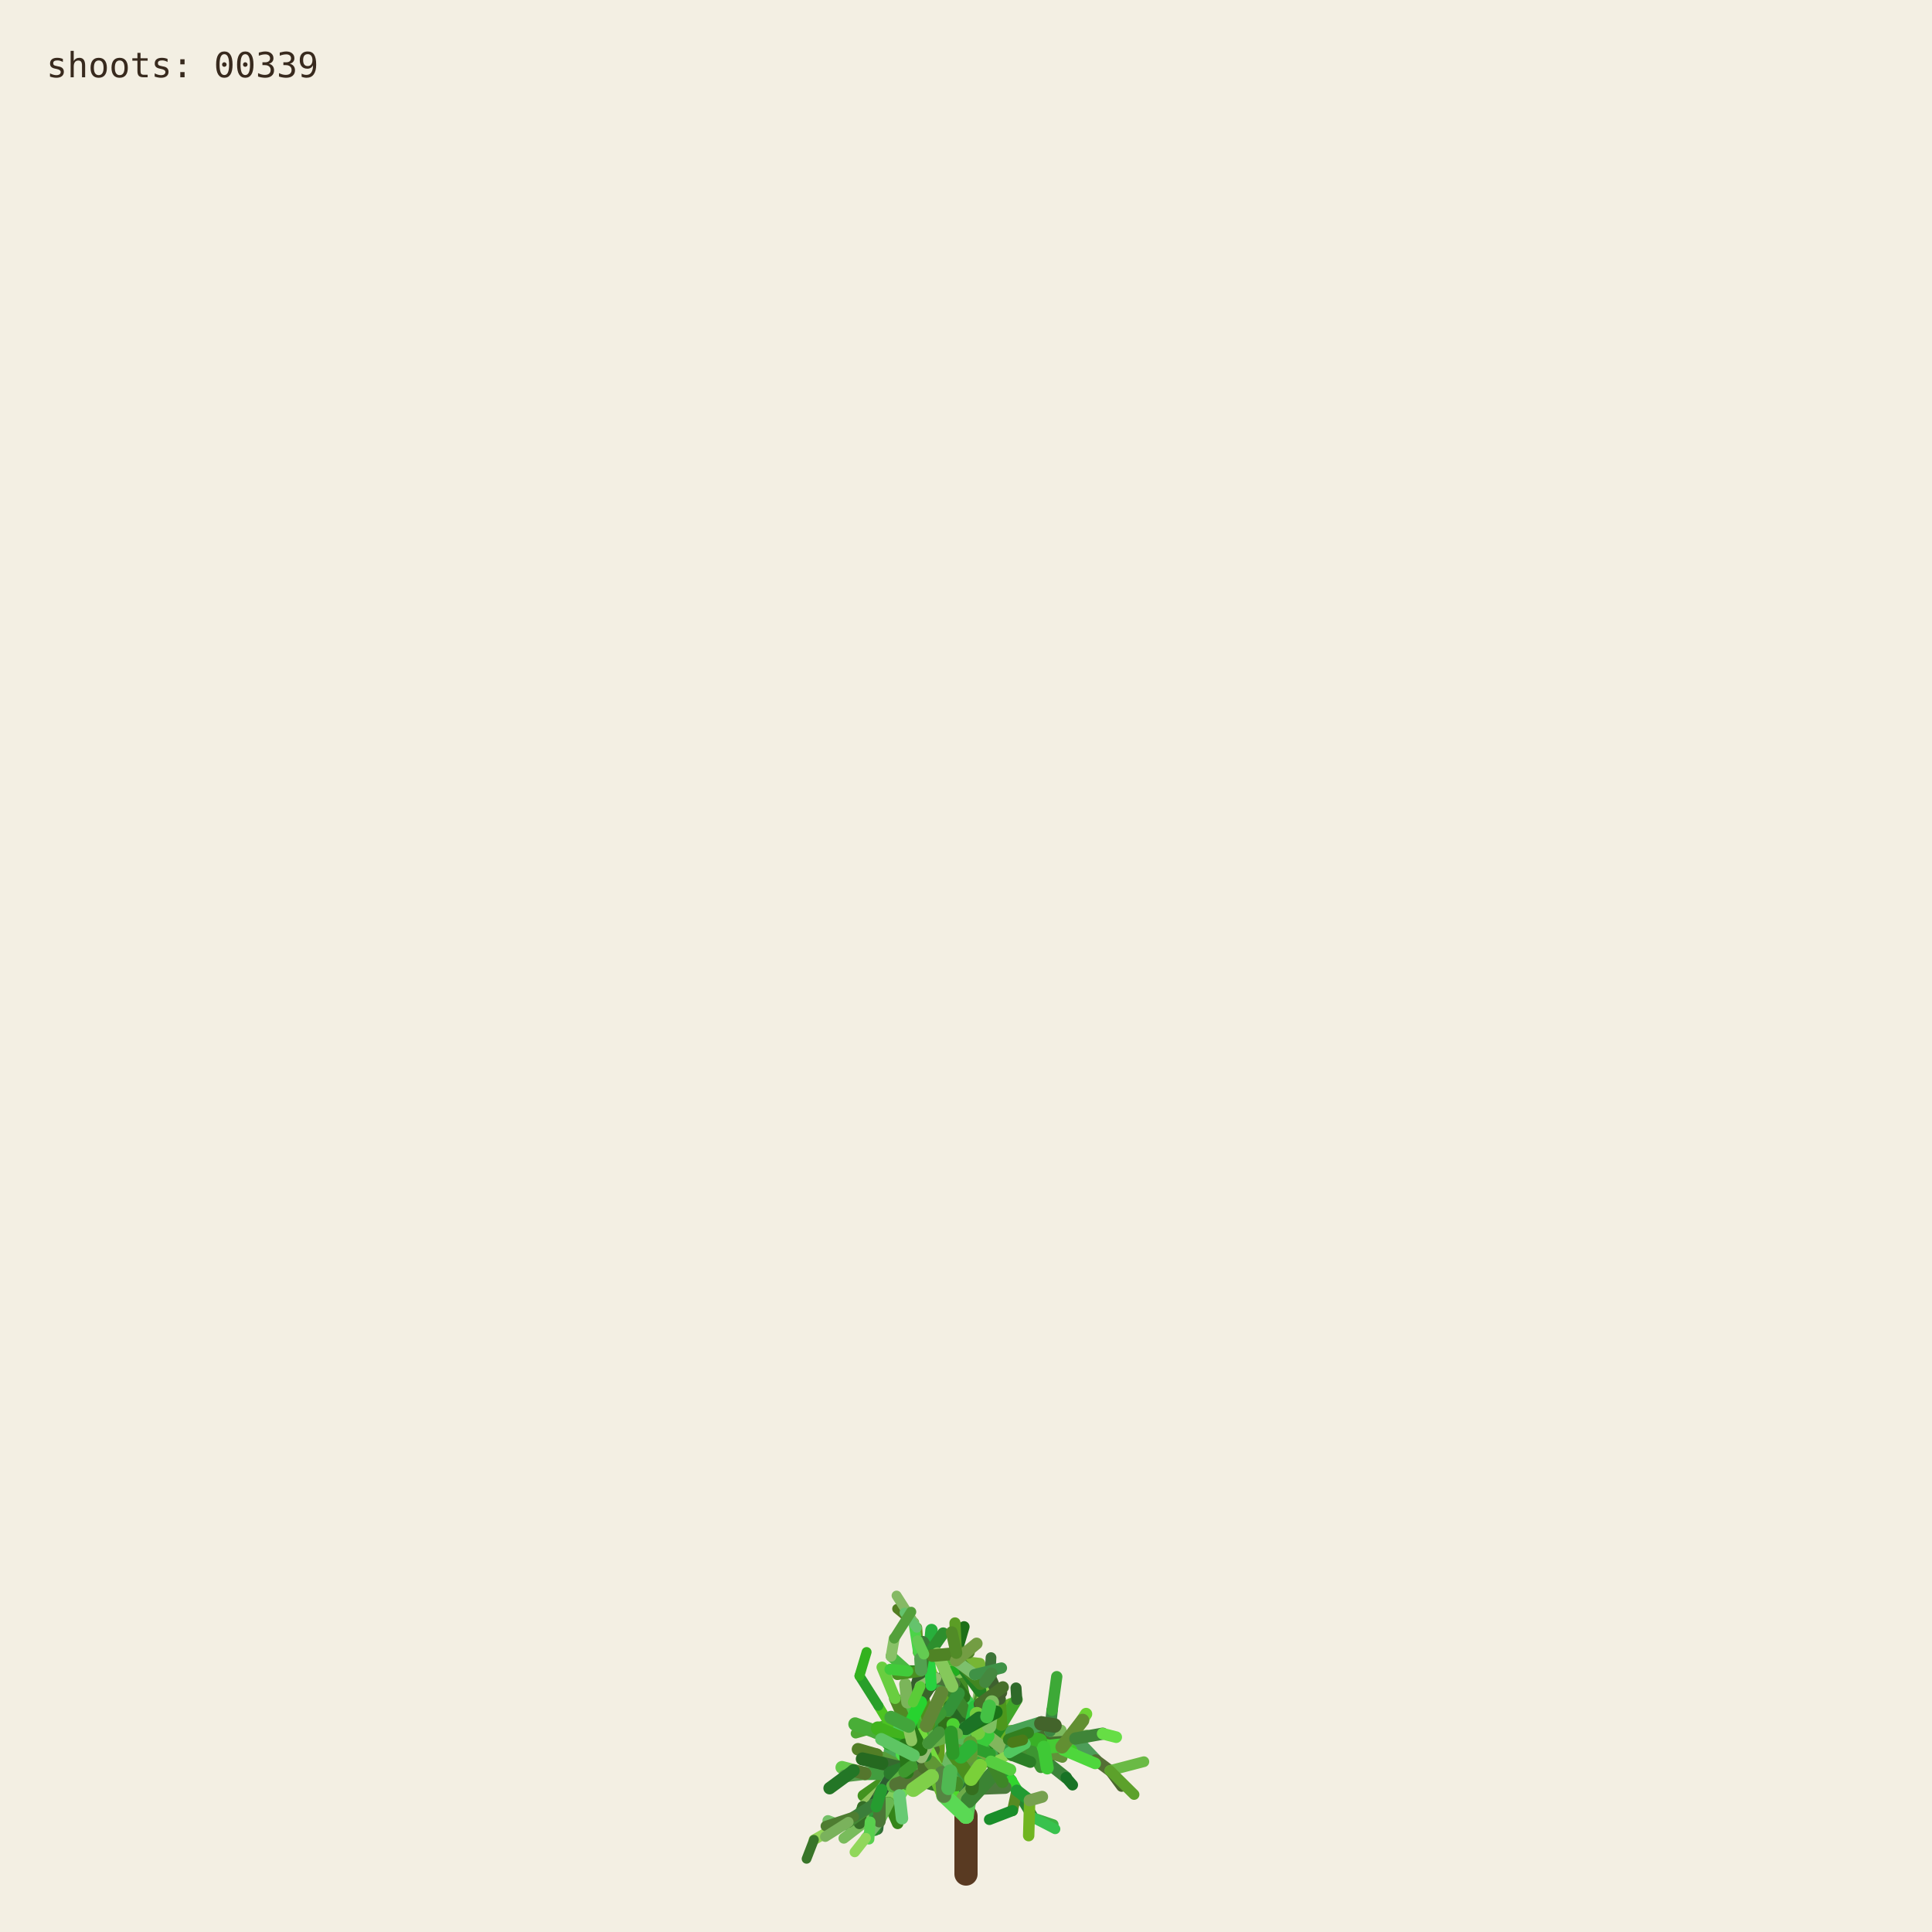
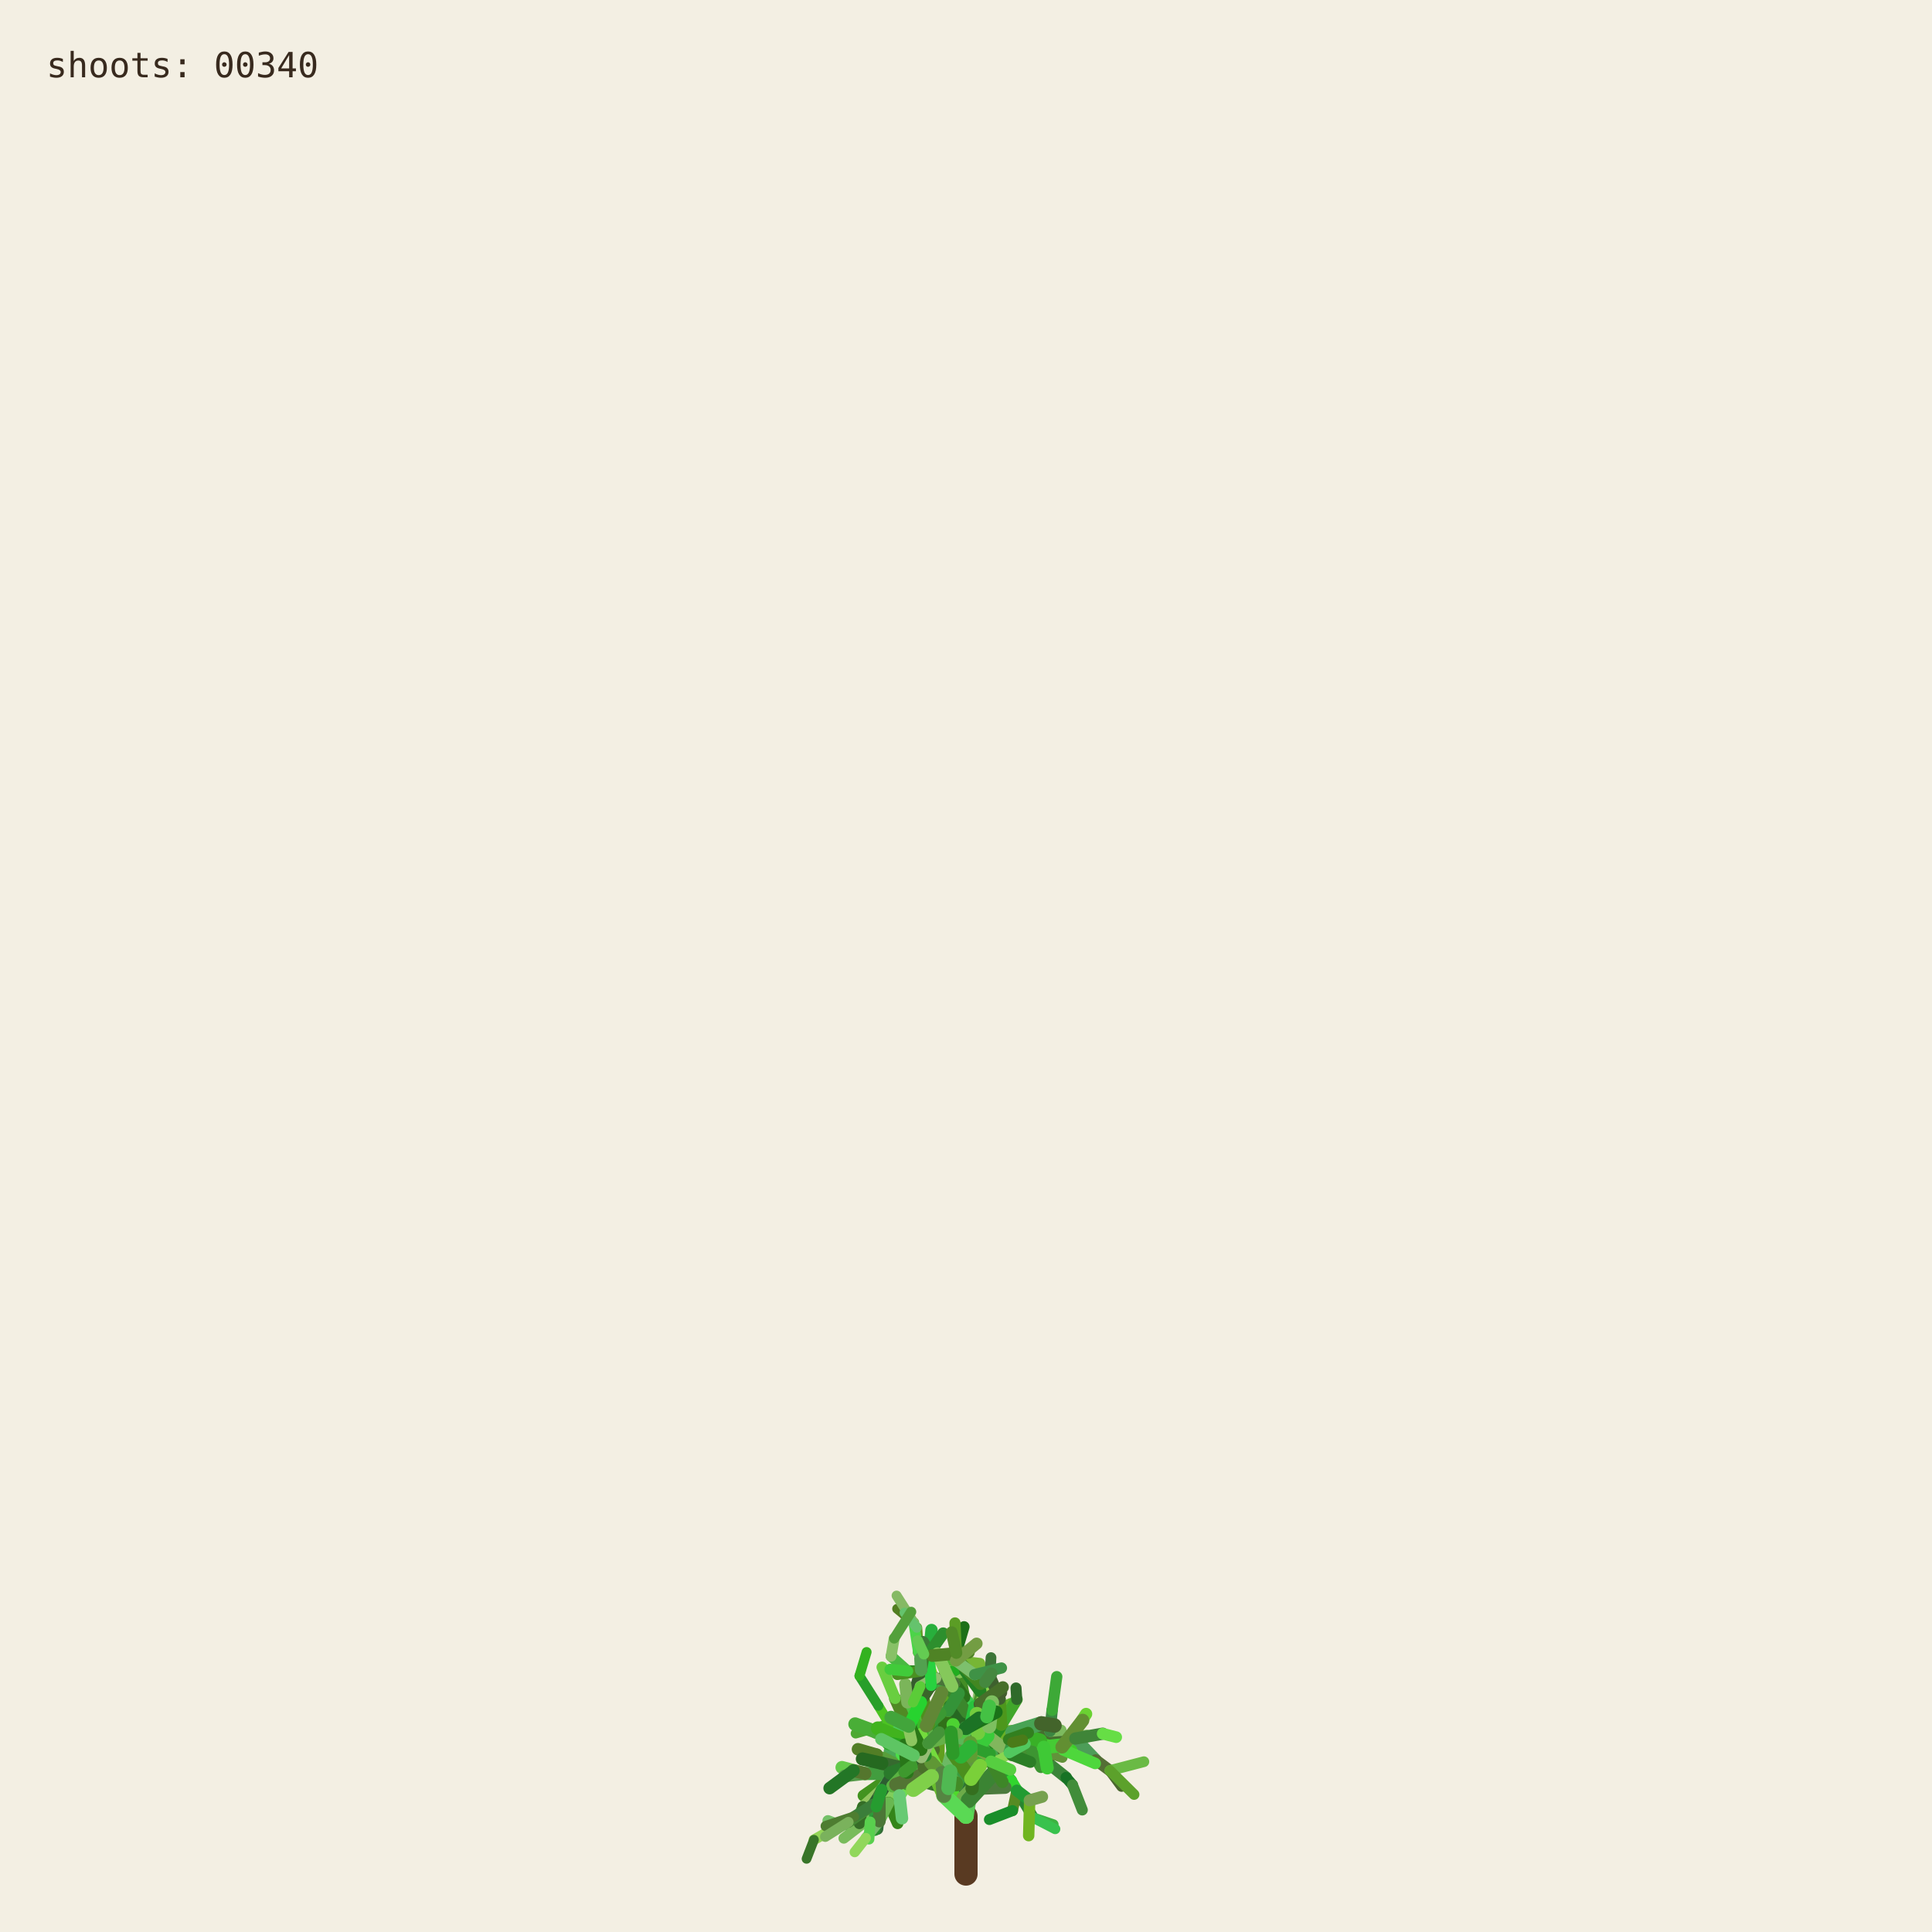
<svg xmlns="http://www.w3.org/2000/svg" viewBox="0 0 1000 1000" role="img" aria-labelledby="title desc">
  <rect width="1000" height="1000" fill="#f3efe3" />
  <g fill="none" stroke-linecap="round">
    <path d="M500 970 L500 940" stroke="#593a22" stroke-width="12" />
    <path d="M500.000 940.000 L494.591 923.254" stroke="hsl(89 50% 51%)" stroke-width="8.067" data-shoot="1" />
    <path d="M500.000 940.000 L498.548 930.480" stroke="hsl(108 42% 32%)" stroke-width="7.603" data-shoot="2" />
    <path d="M494.591 923.254 L485.237 916.016" stroke="hsl(129 39% 53%)" stroke-width="7.427" data-shoot="3" />
    <path d="M498.548 930.480 L502.606 920.794" stroke="hsl(125 41% 32%)" stroke-width="7.235" data-shoot="4" />
    <path d="M502.606 920.794 L496.770 905.343" stroke="hsl(93 34% 43%)" stroke-width="7.253" data-shoot="5" />
    <path d="M494.591 923.254 L497.365 909.040" stroke="hsl(116 35% 60%)" stroke-width="8.012" data-shoot="6" />
    <path d="M485.237 916.016 L485.497 897.710" stroke="hsl(89 69% 37%)" stroke-width="7.213" data-shoot="7" />
    <path d="M496.770 905.343 L501.215 895.004" stroke="hsl(92 66% 60%)" stroke-width="7.141" data-shoot="8" />
    <path d="M497.365 909.040 L506.164 896.866" stroke="hsl(126 59% 38%)" stroke-width="8.073" data-shoot="9" />
    <path d="M501.215 895.004 L510.832 888.548" stroke="hsl(91 35% 42%)" stroke-width="6.879" data-shoot="10" />
    <path d="M485.497 897.710 L493.416 891.622" stroke="hsl(104 36% 49%)" stroke-width="7.124" data-shoot="11" />
    <path d="M500.000 940.000 L490.927 925.443" stroke="hsl(108 70% 51%)" stroke-width="7.399" data-shoot="12" />
    <path d="M485.237 916.016 L479.157 913.325" stroke="hsl(112 69% 34%)" stroke-width="7.149" data-shoot="13" />
    <path d="M490.927 925.443 L481.351 921.527" stroke="hsl(111 58% 32%)" stroke-width="6.945" data-shoot="14" />
    <path d="M498.548 930.480 L503.173 925.799" stroke="hsl(98 40% 48%)" stroke-width="6.990" data-shoot="15" />
    <path d="M496.770 905.343 L505.035 888.845" stroke="hsl(101 68% 48%)" stroke-width="6.979" data-shoot="16" />
    <path d="M493.416 891.622 L508.817 896.643" stroke="hsl(128 70% 39%)" stroke-width="6.561" data-shoot="17" />
    <path d="M479.157 913.325 L469.750 899.500" stroke="hsl(95 57% 50%)" stroke-width="7.139" data-shoot="18" />
    <path d="M505.035 888.845 L508.436 880.301" stroke="hsl(98 53% 41%)" stroke-width="6.832" data-shoot="19" />
    <path d="M501.215 895.004 L501.550 888.479" stroke="hsl(112 68% 42%)" stroke-width="6.773" data-shoot="20" />
    <path d="M485.237 916.016 L479.029 908.697" stroke="hsl(100 57% 53%)" stroke-width="6.945" data-shoot="21" />
    <path d="M502.606 920.794 L496.127 911.207" stroke="hsl(123 62% 40%)" stroke-width="6.865" data-shoot="22" />
    <path d="M496.127 911.207 L497.635 896.782" stroke="hsl(93 65% 34%)" stroke-width="6.505" data-shoot="23" />
    <path d="M494.591 923.254 L500.793 909.571" stroke="hsl(113 71% 34%)" stroke-width="7.895" data-shoot="24" />
    <path d="M485.237 916.016 L479.462 917.793" stroke="hsl(99 66% 28%)" stroke-width="7.154" data-shoot="25" />
    <path d="M485.237 916.016 L473.231 912.147" stroke="hsl(93 38% 42%)" stroke-width="6.997" data-shoot="26" />
    <path d="M485.237 916.016 L473.737 913.680" stroke="hsl(114 35% 58%)" stroke-width="6.828" data-shoot="27" />
    <path d="M497.635 896.782 L497.395 881.015" stroke="hsl(110 56% 51%)" stroke-width="6.336" data-shoot="28" />
    <path d="M469.750 899.500 L453.522 896.436" stroke="hsl(121 37% 46%)" stroke-width="7.140" data-shoot="29" />
    <path d="M481.351 921.527 L469.530 923.105" stroke="hsl(126 55% 40%)" stroke-width="6.995" data-shoot="30" />
    <path d="M505.035 888.845 L499.035 878.436" stroke="hsl(88 42% 31%)" stroke-width="6.545" data-shoot="31" />
    <path d="M502.606 920.794 L507.653 911.330" stroke="hsl(99 57% 28%)" stroke-width="6.856" data-shoot="32" />
    <path d="M481.351 921.527 L478.279 914.724" stroke="hsl(122 35% 29%)" stroke-width="6.742" data-shoot="33" />
    <path d="M508.817 896.643 L522.168 900.369" stroke="hsl(122 67% 50%)" stroke-width="6.210" data-shoot="34" />
    <path d="M479.029 908.697 L477.185 899.261" stroke="hsl(124 64% 35%)" stroke-width="6.693" data-shoot="35" />
    <path d="M494.591 923.254 L498.563 913.442" stroke="hsl(122 45% 42%)" stroke-width="7.987" data-shoot="36" />
    <path d="M473.737 913.680 L467.283 915.265" stroke="hsl(125 60% 37%)" stroke-width="6.814" data-shoot="37" />
    <path d="M481.351 921.527 L469.226 908.135" stroke="hsl(113 69% 37%)" stroke-width="6.660" data-shoot="38" />
    <path d="M473.231 912.147 L461.374 919.424" stroke="hsl(100 70% 60%)" stroke-width="6.453" data-shoot="39" />
    <path d="M497.635 896.782 L500.334 886.420" stroke="hsl(108 47% 53%)" stroke-width="6.302" data-shoot="40" />
    <path d="M467.283 915.265 L455.168 929.331" stroke="hsl(120 40% 35%)" stroke-width="6.786" data-shoot="41" />
    <path d="M508.817 896.643 L512.869 911.725" stroke="hsl(110 63% 40%)" stroke-width="6.518" data-shoot="42" />
    <path d="M496.127 911.207 L497.987 905.795" stroke="hsl(115 70% 35%)" stroke-width="6.363" data-shoot="43" />
    <path d="M507.653 911.330 L512.674 910.357" stroke="hsl(104 36% 57%)" stroke-width="6.747" data-shoot="44" />
    <path d="M479.157 913.325 L470.181 917.185" stroke="hsl(95 64% 53%)" stroke-width="6.833" data-shoot="45" />
    <path d="M469.750 899.500 L469.633 881.151" stroke="hsl(111 38% 45%)" stroke-width="6.815" data-shoot="46" />
    <path d="M479.029 908.697 L480.879 892.655" stroke="hsl(102 44% 35%)" stroke-width="6.467" data-shoot="47" />
    <path d="M500.334 886.420 L507.457 881.593" stroke="hsl(118 47% 56%)" stroke-width="6.197" data-shoot="48" />
    <path d="M461.374 919.424 L446.935 929.431" stroke="hsl(102 65% 35%)" stroke-width="6.069" data-shoot="49" />
    <path d="M508.436 880.301 L507.585 871.602" stroke="hsl(97 61% 57%)" stroke-width="6.448" data-shoot="50" />
    <path d="M512.674 910.357 L523.304 921.702" stroke="hsl(122 61% 39%)" stroke-width="6.341" data-shoot="51" />
    <path d="M500.000 940.000 L501.279 931.882" stroke="hsl(118 51% 56%)" stroke-width="7.998" data-shoot="52" />
    <path d="M499.035 878.436 L496.590 865.625" stroke="hsl(103 58% 35%)" stroke-width="6.115" data-shoot="53" />
    <path d="M485.497 897.710 L488.970 892.287" stroke="hsl(123 54% 36%)" stroke-width="7.087" data-shoot="54" />
    <path d="M496.590 865.625 L495.009 855.557" stroke="hsl(97 49% 56%)" stroke-width="6.061" data-shoot="55" />
    <path d="M469.633 881.151 L484.418 870.623" stroke="hsl(128 48% 30%)" stroke-width="6.659" data-shoot="56" />
    <path d="M485.237 916.016 L477.752 911.974" stroke="hsl(90 58% 50%)" stroke-width="6.898" data-shoot="57" />
    <path d="M498.563 913.442 L502.383 908.863" stroke="hsl(97 61% 59%)" stroke-width="7.688" data-shoot="58" />
    <path d="M479.157 913.325 L464.639 921.037" stroke="hsl(94 69% 32%)" stroke-width="6.531" data-shoot="59" />
    <path d="M478.279 914.724 L471.794 900.929" stroke="hsl(117 71% 29%)" stroke-width="6.231" data-shoot="60" />
    <path d="M522.168 900.369 L536.734 901.964" stroke="hsl(111 46% 60%)" stroke-width="6.038" data-shoot="61" />
    <path d="M471.794 900.929 L465.848 895.170" stroke="hsl(103 40% 56%)" stroke-width="5.768" data-shoot="62" />
    <path d="M469.750 899.500 L468.128 889.982" stroke="hsl(93 64% 30%)" stroke-width="6.667" data-shoot="63" />
    <path d="M477.185 899.261 L475.657 893.582" stroke="hsl(113 52% 40%)" stroke-width="6.319" data-shoot="64" />
    <path d="M479.029 908.697 L474.737 903.891" stroke="hsl(93 52% 43%)" stroke-width="6.709" data-shoot="65" />
    <path d="M523.304 921.702 L526.314 926.781" stroke="hsl(119 67% 51%)" stroke-width="6.166" data-shoot="66" />
    <path d="M505.035 888.845 L507.387 875.338" stroke="hsl(96 40% 59%)" stroke-width="6.739" data-shoot="67" />
    <path d="M522.168 900.369 L537.413 908.545" stroke="hsl(99 61% 27%)" stroke-width="6.155" data-shoot="68" />
    <path d="M497.395 881.015 L483.011 868.683" stroke="hsl(129 53% 36%)" stroke-width="6.314" data-shoot="69" />
    <path d="M522.168 900.369 L534.219 906.339" stroke="hsl(108 48% 38%)" stroke-width="6.199" data-shoot="70" />
    <path d="M493.416 891.622 L507.262 882.093" stroke="hsl(127 63% 43%)" stroke-width="6.826" data-shoot="71" />
    <path d="M502.383 908.863 L508.238 907.761" stroke="hsl(99 66% 30%)" stroke-width="7.032" data-shoot="72" />
    <path d="M508.817 896.643 L514.829 892.790" stroke="hsl(125 40% 46%)" stroke-width="6.585" data-shoot="73" />
    <path d="M468.128 889.982 L473.133 877.764" stroke="hsl(115 52% 51%)" stroke-width="6.671" data-shoot="74" />
    <path d="M465.848 895.170 L460.313 892.280" stroke="hsl(102 70% 44%)" stroke-width="5.549" data-shoot="75" />
    <path d="M468.128 889.982 L463.284 879.089" stroke="hsl(94 59% 34%)" stroke-width="6.302" data-shoot="76" />
    <path d="M461.374 919.424 L456.357 926.300" stroke="hsl(126 42% 53%)" stroke-width="6.125" data-shoot="77" />
    <path d="M483.011 868.683 L476.458 865.059" stroke="hsl(124 68% 42%)" stroke-width="6.199" data-shoot="78" />
    <path d="M455.168 929.331 L454.837 939.862" stroke="hsl(125 68% 35%)" stroke-width="6.316" data-shoot="79" />
    <path d="M534.219 906.339 L550.383 905.736" stroke="hsl(112 63% 35%)" stroke-width="5.969" data-shoot="80" />
    <path d="M470.181 917.185 L459.860 933.116" stroke="hsl(100 53% 58%)" stroke-width="6.224" data-shoot="81" />
    <path d="M497.395 881.015 L484.197 869.260" stroke="hsl(122 53% 43%)" stroke-width="5.862" data-shoot="82" />
    <path d="M536.734 901.964 L543.504 896.023" stroke="hsl(116 68% 27%)" stroke-width="5.871" data-shoot="83" />
    <path d="M476.458 865.059 L469.801 864.922" stroke="hsl(112 62% 33%)" stroke-width="6.006" data-shoot="84" />
    <path d="M506.164 896.866 L524.059 896.699" stroke="hsl(91 64% 42%)" stroke-width="7.575" data-shoot="85" />
    <path d="M485.237 916.016 L472.910 908.590" stroke="hsl(102 57% 31%)" stroke-width="6.875" data-shoot="86" />
    <path d="M469.530 923.105 L465.520 929.278" stroke="hsl(107 67% 59%)" stroke-width="6.616" data-shoot="87" />
    <path d="M505.035 888.845 L509.868 870.612" stroke="hsl(101 57% 37%)" stroke-width="6.791" data-shoot="88" />
    <path d="M493.416 891.622 L509.951 888.485" stroke="hsl(92 44% 58%)" stroke-width="6.812" data-shoot="89" />
    <path d="M503.173 925.799 L520.191 925.155" stroke="hsl(105 34% 36%)" stroke-width="6.682" data-shoot="90" />
    <path d="M474.737 903.891 L466.772 894.583" stroke="hsl(116 48% 51%)" stroke-width="6.158" data-shoot="91" />
    <path d="M484.197 869.260 L475.358 855.233" stroke="hsl(100 34% 37%)" stroke-width="5.647" data-shoot="92" />
    <path d="M505.035 888.845 L500.829 880.951" stroke="hsl(127 58% 52%)" stroke-width="6.474" data-shoot="93" />
    <path d="M479.157 913.325 L471.905 914.367" stroke="hsl(125 48% 52%)" stroke-width="6.716" data-shoot="94" />
    <path d="M501.279 931.882 L513.403 918.671" stroke="hsl(114 44% 36%)" stroke-width="7.978" data-shoot="95" />
    <path d="M524.059 896.699 L540.269 904.338" stroke="hsl(108 35% 44%)" stroke-width="7.297" data-shoot="96" />
    <path d="M524.059 896.699 L540.170 897.356" stroke="hsl(125 52% 30%)" stroke-width="6.964" data-shoot="97" />
    <path d="M497.635 896.782 L497.191 889.399" stroke="hsl(88 69% 31%)" stroke-width="6.119" data-shoot="98" />
    <path d="M508.436 880.301 L513.376 874.721" stroke="hsl(89 59% 56%)" stroke-width="6.732" data-shoot="99" />
    <path d="M469.530 923.105 L461.520 917.825" stroke="hsl(113 54% 40%)" stroke-width="7.033" data-shoot="100" />
    <path d="M473.133 877.764 L476.780 864.372" stroke="hsl(110 34% 27%)" stroke-width="6.596" data-shoot="101" />
    <path d="M471.794 900.929 L479.914 884.001" stroke="hsl(126 41% 32%)" stroke-width="6.024" data-shoot="102" />
    <path d="M512.674 910.357 L522.333 907.203" stroke="hsl(103 64% 43%)" stroke-width="6.219" data-shoot="103" />
    <path d="M509.868 870.612 L506.361 863.395" stroke="hsl(120 56% 49%)" stroke-width="6.521" data-shoot="104" />
    <path d="M540.170 897.356 L556.575 899.863" stroke="hsl(100 40% 31%)" stroke-width="6.676" data-shoot="105" />
    <path d="M459.860 933.116 L464.616 943.790" stroke="hsl(105 68% 31%)" stroke-width="5.925" data-shoot="106" />
    <path d="M461.520 917.825 L453.738 908.211" stroke="hsl(98 54% 31%)" stroke-width="6.452" data-shoot="107" />
    <path d="M509.951 888.485 L523.296 882.278" stroke="hsl(97 61% 43%)" stroke-width="6.765" data-shoot="108" />
    <path d="M479.029 908.697 L460.671 906.383" stroke="hsl(128 39% 48%)" stroke-width="6.494" data-shoot="109" />
    <path d="M469.633 881.151 L468.563 871.658" stroke="hsl(98 38% 53%)" stroke-width="6.301" data-shoot="110" />
    <path d="M456.357 926.300 L446.582 935.154" stroke="hsl(90 47% 57%)" stroke-width="5.838" data-shoot="111" />
    <path d="M488.970 892.287 L490.829 885.358" stroke="hsl(104 63% 27%)" stroke-width="6.888" data-shoot="112" />
    <path d="M499.035 878.436 L493.946 871.238" stroke="hsl(110 61% 28%)" stroke-width="6.405" data-shoot="113" />
    <path d="M503.173 925.799 L503.949 916.037" stroke="hsl(108 61% 30%)" stroke-width="6.764" data-shoot="114" />
    <path d="M484.418 870.623 L497.330 862.535" stroke="hsl(119 70% 40%)" stroke-width="6.117" data-shoot="115" />
    <path d="M476.780 864.372 L482.198 858.124" stroke="hsl(97 71% 34%)" stroke-width="6.331" data-shoot="116" />
    <path d="M459.860 933.116 L450.375 943.022" stroke="hsl(119 67% 40%)" stroke-width="6.054" data-shoot="117" />
    <path d="M537.413 908.545 L551.771 920.000" stroke="hsl(119 40% 37%)" stroke-width="6.202" data-shoot="118" />
    <path d="M476.780 864.372 L481.041 855.578" stroke="hsl(128 51% 38%)" stroke-width="6.621" data-shoot="119" />
    <path d="M475.358 855.233 L474.548 842.544" stroke="hsl(89 65% 36%)" stroke-width="5.593" data-shoot="120" />
    <path d="M479.029 908.697 L479.467 893.313" stroke="hsl(105 42% 49%)" stroke-width="6.799" data-shoot="121" />
    <path d="M494.591 923.254 L484.466 914.996" stroke="hsl(104 48% 55%)" stroke-width="7.531" data-shoot="122" />
    <path d="M503.173 925.799 L503.396 917.056" stroke="hsl(104 56% 28%)" stroke-width="6.644" data-shoot="123" />
    <path d="M493.946 871.238 L489.038 865.959" stroke="hsl(102 40% 44%)" stroke-width="6.042" data-shoot="124" />
    <path d="M467.283 915.265 L457.242 909.920" stroke="hsl(103 45% 43%)" stroke-width="6.457" data-shoot="125" />
    <path d="M471.794 900.929 L454.133 896.956" stroke="hsl(89 50% 31%)" stroke-width="6.180" data-shoot="126" />
    <path d="M454.837 939.862 L454.096 946.606" stroke="hsl(125 36% 31%)" stroke-width="6.220" data-shoot="127" />
    <path d="M481.041 855.578 L482.155 843.709" stroke="hsl(129 63% 42%)" stroke-width="6.417" data-shoot="128" />
    <path d="M490.829 885.358 L492.861 872.817" stroke="hsl(95 65% 40%)" stroke-width="6.754" data-shoot="129" />
    <path d="M478.279 914.724 L465.635 903.587" stroke="hsl(96 66% 52%)" stroke-width="6.672" data-shoot="130" />
    <path d="M450.375 943.022 L434.576 944.722" stroke="hsl(127 55% 44%)" stroke-width="5.725" data-shoot="131" />
    <path d="M459.860 933.116 L451.962 941.801" stroke="hsl(127 54% 57%)" stroke-width="5.888" data-shoot="132" />
    <path d="M526.314 926.781 L534.894 940.878" stroke="hsl(125 53% 34%)" stroke-width="5.720" data-shoot="133" />
    <path d="M456.357 926.300 L449.709 941.533" stroke="hsl(112 47% 29%)" stroke-width="5.948" data-shoot="134" />
    <path d="M556.575 899.863 L562.434 898.624" stroke="hsl(99 39% 53%)" stroke-width="6.651" data-shoot="135" />
    <path d="M556.575 899.863 L567.158 910.979" stroke="hsl(128 34% 46%)" stroke-width="6.350" data-shoot="136" />
    <path d="M461.520 917.825 L447.767 917.982" stroke="hsl(118 43% 43%)" stroke-width="6.808" data-shoot="137" />
    <path d="M502.383 908.863 L502.275 894.506" stroke="hsl(114 52% 34%)" stroke-width="7.514" data-shoot="138" />
    <path d="M484.466 914.996 L469.919 914.610" stroke="hsl(90 45% 56%)" stroke-width="7.261" data-shoot="139" />
    <path d="M506.164 896.866 L511.996 893.538" stroke="hsl(100 40% 30%)" stroke-width="7.562" data-shoot="140" />
    <path d="M508.238 907.761 L516.195 908.520" stroke="hsl(102 44% 31%)" stroke-width="6.802" data-shoot="141" />
    <path d="M536.734 901.964 L544.250 907.905" stroke="hsl(91 54% 33%)" stroke-width="5.663" data-shoot="142" />
    <path d="M479.157 913.325 L471.950 914.117" stroke="hsl(102 39% 34%)" stroke-width="6.550" data-shoot="143" />
    <path d="M494.591 923.254 L482.152 919.513" stroke="hsl(104 56% 35%)" stroke-width="7.930" data-shoot="144" />
    <path d="M508.817 896.643 L515.085 912.072" stroke="hsl(125 43% 46%)" stroke-width="6.163" data-shoot="145" />
    <path d="M482.152 919.513 L467.316 907.872" stroke="hsl(97 66% 48%)" stroke-width="7.452" data-shoot="146" />
    <path d="M480.879 892.655 L475.418 881.125" stroke="hsl(88 59% 33%)" stroke-width="5.933" data-shoot="147" />
    <path d="M540.269 904.338 L549.716 904.178" stroke="hsl(92 48% 60%)" stroke-width="6.883" data-shoot="148" />
    <path d="M467.316 907.872 L467.480 902.032" stroke="hsl(120 56% 54%)" stroke-width="7.156" data-shoot="149" />
    <path d="M483.011 868.683 L480.032 858.496" stroke="hsl(90 69% 50%)" stroke-width="5.778" data-shoot="150" />
    <path d="M497.191 889.399 L491.630 882.997" stroke="hsl(116 51% 27%)" stroke-width="6.106" data-shoot="151" />
    <path d="M482.152 919.513 L478.791 913.069" stroke="hsl(91 53% 41%)" stroke-width="7.533" data-shoot="152" />
    <path d="M543.504 896.023 L549.105 895.596" stroke="hsl(100 40% 55%)" stroke-width="5.914" data-shoot="153" />
    <path d="M467.283 915.265 L456.437 912.665" stroke="hsl(113 38% 30%)" stroke-width="6.866" data-shoot="154" />
    <path d="M567.158 910.979 L574.486 916.440" stroke="hsl(88 35% 32%)" stroke-width="5.955" data-shoot="155" />
    <path d="M512.869 911.725 L518.866 922.323" stroke="hsl(106 54% 34%)" stroke-width="6.353" data-shoot="156" />
    <path d="M500.334 886.420 L490.418 872.350" stroke="hsl(110 51% 35%)" stroke-width="6.150" data-shoot="157" />
    <path d="M500.793 909.571 L498.095 899.473" stroke="hsl(109 69% 28%)" stroke-width="7.556" data-shoot="158" />
    <path d="M449.709 941.533 L436.765 951.498" stroke="hsl(102 42% 55%)" stroke-width="5.534" data-shoot="159" />
    <path d="M508.238 907.761 L518.302 892.720" stroke="hsl(117 63% 34%)" stroke-width="6.708" data-shoot="160" />
    <path d="M475.358 855.233 L472.993 839.858" stroke="hsl(119 62% 56%)" stroke-width="5.562" data-shoot="161" />
    <path d="M502.275 894.506 L504.670 883.372" stroke="hsl(128 65% 46%)" stroke-width="6.876" data-shoot="162" />
    <path d="M540.269 904.338 L544.102 907.850" stroke="hsl(99 35% 29%)" stroke-width="7.336" data-shoot="163" />
    <path d="M536.734 901.964 L554.643 905.916" stroke="hsl(112 68% 48%)" stroke-width="5.906" data-shoot="164" />
    <path d="M497.365 909.040 L505.842 901.224" stroke="hsl(91 65% 48%)" stroke-width="7.533" data-shoot="165" />
    <path d="M478.279 914.724 L467.960 905.929" stroke="hsl(128 59% 50%)" stroke-width="6.781" data-shoot="166" />
    <path d="M461.374 919.424 L451.958 934.122" stroke="hsl(127 35% 27%)" stroke-width="6.092" data-shoot="167" />
    <path d="M463.284 879.089 L456.576 862.947" stroke="hsl(103 59% 53%)" stroke-width="5.809" data-shoot="168" />
    <path d="M500.000 940.000 L488.580 929.317" stroke="hsl(117 64% 59%)" stroke-width="8.005" data-shoot="169" />
    <path d="M447.767 917.982 L435.801 914.831" stroke="hsl(108 55% 54%)" stroke-width="6.726" data-shoot="170" />
    <path d="M477.752 911.974 L468.826 903.841" stroke="hsl(89 70% 51%)" stroke-width="6.964" data-shoot="171" />
    <path d="M469.919 914.610 L460.892 917.724" stroke="hsl(121 49% 32%)" stroke-width="7.015" data-shoot="172" />
    <path d="M503.396 917.056 L509.013 905.051" stroke="hsl(120 50% 45%)" stroke-width="6.671" data-shoot="173" />
    <path d="M549.716 904.178 L554.177 899.548" stroke="hsl(106 62% 45%)" stroke-width="6.645" data-shoot="174" />
    <path d="M460.313 892.280 L442.892 897.267" stroke="hsl(106 54% 43%)" stroke-width="5.141" data-shoot="175" />
    <path d="M490.418 872.350 L480.658 869.975" stroke="hsl(120 49% 46%)" stroke-width="5.821" data-shoot="176" />
    <path d="M479.467 893.313 L480.721 885.946" stroke="hsl(94 40% 41%)" stroke-width="6.222" data-shoot="177" />
    <path d="M488.580 929.317 L489.421 919.838" stroke="hsl(107 36% 50%)" stroke-width="7.943" data-shoot="178" />
    <path d="M526.314 926.781 L524.087 937.173" stroke="hsl(90 60% 34%)" stroke-width="5.700" data-shoot="179" />
    <path d="M490.927 925.443 L475.469 921.381" stroke="hsl(110 44% 31%)" stroke-width="6.893" data-shoot="180" />
    <path d="M518.302 892.720 L526.275 879.623" stroke="hsl(109 60% 41%)" stroke-width="6.159" data-shoot="181" />
    <path d="M469.750 899.500 L470.711 894.119" stroke="hsl(100 45% 57%)" stroke-width="7.025" data-shoot="182" />
    <path d="M534.219 906.339 L538.815 914.656" stroke="hsl(113 50% 39%)" stroke-width="6.149" data-shoot="183" />
    <path d="M472.993 839.858 L464.334 832.716" stroke="hsl(88 58% 31%)" stroke-width="5.062" data-shoot="184" />
    <path d="M469.801 864.922 L461.240 857.253" stroke="hsl(116 48% 49%)" stroke-width="5.656" data-shoot="185" />
    <path d="M461.240 857.253 L462.820 848.066" stroke="hsl(98 42% 58%)" stroke-width="5.640" data-shoot="186" />
    <path d="M490.829 885.358 L496.165 876.536" stroke="hsl(123 48% 39%)" stroke-width="6.482" data-shoot="187" />
    <path d="M508.817 896.643 L523.679 908.324" stroke="hsl(95 38% 54%)" stroke-width="6.611" data-shoot="188" />
    <path d="M500.793 909.571 L510.860 898.419" stroke="hsl(120 58% 51%)" stroke-width="7.770" data-shoot="189" />
    <path d="M459.860 933.116 L453.365 941.926" stroke="hsl(97 61% 35%)" stroke-width="6.281" data-shoot="190" />
    <path d="M509.868 870.612 L510.029 864.082" stroke="hsl(111 56% 52%)" stroke-width="6.833" data-shoot="191" />
    <path d="M453.522 896.436 L442.603 892.401" stroke="hsl(111 52% 45%)" stroke-width="7.032" data-shoot="192" />
    <path d="M543.504 896.023 L544.565 885.256" stroke="hsl(125 39% 38%)" stroke-width="5.927" data-shoot="193" />
    <path d="M482.198 858.124 L494.767 859.537" stroke="hsl(105 58% 45%)" stroke-width="6.146" data-shoot="194" />
    <path d="M497.987 905.795 L491.843 897.531" stroke="hsl(125 41% 48%)" stroke-width="6.386" data-shoot="195" />
    <path d="M493.946 871.238 L484.320 868.578" stroke="hsl(105 34% 34%)" stroke-width="5.939" data-shoot="196" />
    <path d="M477.185 899.261 L478.390 887.971" stroke="hsl(112 65% 44%)" stroke-width="6.377" data-shoot="197" />
    <path d="M434.576 944.722 L428.556 942.373" stroke="hsl(112 41% 58%)" stroke-width="5.738" data-shoot="198" />
    <path d="M497.987 905.795 L503.196 904.331" stroke="hsl(89 46% 31%)" stroke-width="5.847" data-shoot="199" />
    <path d="M467.316 907.872 L466.023 899.585" stroke="hsl(119 71% 58%)" stroke-width="7.258" data-shoot="200" />
    <path d="M526.314 926.781 L532.954 931.860" stroke="hsl(128 64% 37%)" stroke-width="6.148" data-shoot="201" />
    <path d="M467.960 905.929 L464.039 902.533" stroke="hsl(119 46% 49%)" stroke-width="6.612" data-shoot="202" />
    <path d="M477.185 899.261 L463.879 891.609" stroke="hsl(122 68% 41%)" stroke-width="6.319" data-shoot="203" />
    <path d="M475.469 921.381 L469.599 917.437" stroke="hsl(97 45% 44%)" stroke-width="6.783" data-shoot="204" />
    <path d="M478.279 914.724 L471.801 897.415" stroke="hsl(121 65% 58%)" stroke-width="6.714" data-shoot="205" />
    <path d="M554.177 899.548 L562.169 887.143" stroke="hsl(99 64% 51%)" stroke-width="6.341" data-shoot="206" />
    <path d="M526.275 879.623 L525.887 873.699" stroke="hsl(115 43% 29%)" stroke-width="5.721" data-shoot="207" />
    <path d="M481.041 855.578 L477.626 850.058" stroke="hsl(117 38% 35%)" stroke-width="6.581" data-shoot="208" />
    <path d="M496.770 905.343 L493.304 892.691" stroke="hsl(110 64% 51%)" stroke-width="6.797" data-shoot="209" />
    <path d="M469.750 899.500 L458.957 894.086" stroke="hsl(127 55% 55%)" stroke-width="6.620" data-shoot="210" />
    <path d="M490.927 925.443 L488.767 920.422" stroke="hsl(115 54% 36%)" stroke-width="6.870" data-shoot="211" />
    <path d="M481.041 855.578 L488.186 845.391" stroke="hsl(120 52% 37%)" stroke-width="6.098" data-shoot="212" />
    <path d="M451.958 934.122 L453.040 940.528" stroke="hsl(127 56% 39%)" stroke-width="6.131" data-shoot="213" />
    <path d="M460.313 892.280 L454.656 882.922" stroke="hsl(104 71% 45%)" stroke-width="5.122" data-shoot="214" />
    <path d="M471.950 914.117 L461.960 924.503" stroke="hsl(107 46% 48%)" stroke-width="6.541" data-shoot="215" />
    <path d="M446.582 935.154 L444.222 940.468" stroke="hsl(117 55% 46%)" stroke-width="5.688" data-shoot="216" />
    <path d="M488.767 920.422 L492.003 908.765" stroke="hsl(114 38% 56%)" stroke-width="6.278" data-shoot="217" />
    <path d="M484.320 868.578 L476.319 872.885" stroke="hsl(94 38% 59%)" stroke-width="5.787" data-shoot="218" />
    <path d="M446.582 935.154 L444.839 943.820" stroke="hsl(108 47% 29%)" stroke-width="5.857" data-shoot="219" />
    <path d="M478.390 887.971 L477.758 878.744" stroke="hsl(107 53% 47%)" stroke-width="6.025" data-shoot="220" />
    <path d="M479.467 893.313 L486.497 886.860" stroke="hsl(115 50% 40%)" stroke-width="6.726" data-shoot="221" />
    <path d="M453.365 941.926 L452.737 947.232" stroke="hsl(123 57% 36%)" stroke-width="6.073" data-shoot="222" />
    <path d="M534.894 940.878 L545.223 944.367" stroke="hsl(122 49% 47%)" stroke-width="5.409" data-shoot="223" />
    <path d="M503.196 904.331 L515.896 911.448" stroke="hsl(89 43% 46%)" stroke-width="5.358" data-shoot="224" />
    <path d="M485.237 916.016 L476.520 905.335" stroke="hsl(129 69% 35%)" stroke-width="7.385" data-shoot="225" />
    <path d="M544.250 907.905 L549.888 909.742" stroke="hsl(93 43% 40%)" stroke-width="5.355" data-shoot="226" />
    <path d="M472.993 839.858 L464.068 825.878" stroke="hsl(97 38% 56%)" stroke-width="5.144" data-shoot="227" />
    <path d="M434.576 944.722 L421.301 952.270" stroke="hsl(91 60% 59%)" stroke-width="5.495" data-shoot="228" />
    <path d="M494.767 859.537 L507.151 860.969" stroke="hsl(89 55% 46%)" stroke-width="5.687" data-shoot="229" />
    <path d="M503.949 916.037 L499.042 904.226" stroke="hsl(98 40% 42%)" stroke-width="6.625" data-shoot="230" />
    <path d="M540.269 904.338 L551.739 903.138" stroke="hsl(113 59% 50%)" stroke-width="7.215" data-shoot="231" />
    <path d="M447.767 917.982 L437.293 919.201" stroke="hsl(111 36% 44%)" stroke-width="6.566" data-shoot="232" />
    <path d="M522.333 907.203 L524.104 901.882" stroke="hsl(127 46% 41%)" stroke-width="5.986" data-shoot="233" />
    <path d="M466.023 899.585 L454.343 894.568" stroke="hsl(106 71% 41%)" stroke-width="7.143" data-shoot="234" />
    <path d="M459.860 933.116 L455.001 942.905" stroke="hsl(106 42% 52%)" stroke-width="5.952" data-shoot="235" />
    <path d="M480.879 892.655 L477.773 878.511" stroke="hsl(95 66% 34%)" stroke-width="6.336" data-shoot="236" />
    <path d="M515.896 911.448 L522.014 908.183" stroke="hsl(95 62% 58%)" stroke-width="5.037" data-shoot="237" />
    <path d="M481.351 921.527 L476.872 909.429" stroke="hsl(115 42% 28%)" stroke-width="6.739" data-shoot="238" />
    <path d="M503.196 904.331 L512.636 907.835" stroke="hsl(120 56% 40%)" stroke-width="5.656" data-shoot="239" />
    <path d="M523.679 908.324 L533.273 912.012" stroke="hsl(116 54% 32%)" stroke-width="6.078" data-shoot="240" />
    <path d="M476.780 864.372 L482.640 856.940" stroke="hsl(107 40% 29%)" stroke-width="6.577" data-shoot="241" />
    <path d="M524.087 937.173 L512.117 941.790" stroke="hsl(128 69% 33%)" stroke-width="5.679" data-shoot="242" />
    <path d="M502.606 920.794 L493.263 907.558" stroke="hsl(96 65% 34%)" stroke-width="6.930" data-shoot="243" />
    <path d="M479.462 917.793 L463.714 923.683" stroke="hsl(91 38% 33%)" stroke-width="6.993" data-shoot="244" />
    <path d="M454.656 882.922 L444.853 867.435" stroke="hsl(121 60% 39%)" stroke-width="5.125" data-shoot="245" />
    <path d="M455.001 942.905 L448.124 951.360" stroke="hsl(111 39% 57%)" stroke-width="5.416" data-shoot="246" />
    <path d="M476.780 864.372 L478.194 856.177" stroke="hsl(111 64% 48%)" stroke-width="6.036" data-shoot="247" />
    <path d="M451.958 934.122 L439.120 943.117" stroke="hsl(108 45% 37%)" stroke-width="5.933" data-shoot="248" />
    <path d="M507.387 875.338 L499.698 864.888" stroke="hsl(120 58% 32%)" stroke-width="6.402" data-shoot="249" />
    <path d="M478.279 914.724 L483.073 905.683" stroke="hsl(92 45% 30%)" stroke-width="6.783" data-shoot="250" />
    <path d="M574.486 916.440 L580.555 924.651" stroke="hsl(91 39% 29%)" stroke-width="5.574" data-shoot="251" />
    <path d="M512.869 911.725 L522.960 916.007" stroke="hsl(111 59% 53%)" stroke-width="6.098" data-shoot="252" />
    <path d="M474.548 842.544 L468.165 834.692" stroke="hsl(125 44% 58%)" stroke-width="5.094" data-shoot="253" />
    <path d="M465.520 929.278 L466.882 941.152" stroke="hsl(127 48% 60%)" stroke-width="6.409" data-shoot="254" />
    <path d="M534.894 940.878 L546.168 946.695" stroke="hsl(129 55% 49%)" stroke-width="5.315" data-shoot="255" />
    <path d="M484.466 914.996 L476.326 898.157" stroke="hsl(99 69% 55%)" stroke-width="7.231" data-shoot="256" />
    <path d="M518.302 892.720 L517.497 879.389" stroke="hsl(96 69% 35%)" stroke-width="6.215" data-shoot="257" />
    <path d="M455.168 929.331 L455.195 942.644" stroke="hsl(101 37% 34%)" stroke-width="6.462" data-shoot="258" />
    <path d="M451.958 934.122 L441.974 940.357" stroke="hsl(119 37% 36%)" stroke-width="5.759" data-shoot="259" />
    <path d="M477.758 878.744 L481.953 872.378" stroke="hsl(104 41% 28%)" stroke-width="5.937" data-shoot="260" />
    <path d="M507.585 871.602 L496.313 859.908" stroke="hsl(101 60% 33%)" stroke-width="6.267" data-shoot="261" />
    <path d="M421.301 952.270 L417.473 962.130" stroke="hsl(108 48% 31%)" stroke-width="5.031" data-shoot="262" />
    <path d="M476.520 905.335 L459.850 902.309" stroke="hsl(116 69% 38%)" stroke-width="6.885" data-shoot="263" />
    <path d="M485.237 916.016 L481.859 912.186" stroke="hsl(94 48% 40%)" stroke-width="7.015" data-shoot="264" />
    <path d="M441.974 940.357 L427.440 945.186" stroke="hsl(97 44% 34%)" stroke-width="5.410" data-shoot="265" />
    <path d="M524.059 896.699 L538.371 900.885" stroke="hsl(112 64% 42%)" stroke-width="7.229" data-shoot="266" />
    <path d="M495.009 855.557 L498.988 841.996" stroke="hsl(117 63% 27%)" stroke-width="5.753" data-shoot="267" />
    <path d="M498.095 899.473 L499.889 894.538" stroke="hsl(118 40% 53%)" stroke-width="7.309" data-shoot="268" />
    <path d="M479.029 908.697 L474.007 899.731" stroke="hsl(121 56% 34%)" stroke-width="6.456" data-shoot="269" />
    <path d="M481.953 872.378 L481.179 858.629" stroke="hsl(128 68% 49%)" stroke-width="5.728" data-shoot="270" />
    <path d="M476.872 909.429 L480.452 902.331" stroke="hsl(93 35% 60%)" stroke-width="6.418" data-shoot="271" />
    <path d="M540.269 904.338 L542.064 915.101" stroke="hsl(116 58% 50%)" stroke-width="6.697" data-shoot="272" />
    <path d="M524.059 896.699 L539.015 892.057" stroke="hsl(128 39% 46%)" stroke-width="7.484" data-shoot="273" />
    <path d="M517.497 879.389 L512.424 867.764" stroke="hsl(101 35% 28%)" stroke-width="6.045" data-shoot="274" />
    <path d="M469.599 917.437 L468.264 903.139" stroke="hsl(110 65% 28%)" stroke-width="6.596" data-shoot="275" />
    <path d="M507.262 882.093 L518.016 876.028" stroke="hsl(94 35% 27%)" stroke-width="6.597" data-shoot="276" />
    <path d="M471.950 914.117 L467.983 917.161" stroke="hsl(111 54% 39%)" stroke-width="5.979" data-shoot="277" />
    <path d="M450.375 943.022 L449.782 951.910" stroke="hsl(115 58% 56%)" stroke-width="5.602" data-shoot="278" />
    <path d="M447.767 917.982 L441.779 916.449" stroke="hsl(88 45% 32%)" stroke-width="6.681" data-shoot="279" />
    <path d="M476.520 905.335 L470.437 893.451" stroke="hsl(108 68% 28%)" stroke-width="7.125" data-shoot="280" />
    <path d="M512.424 867.764 L512.935 857.978" stroke="hsl(115 35% 34%)" stroke-width="5.570" data-shoot="281" />
    <path d="M476.458 865.059 L464.485 866.733" stroke="hsl(98 63% 35%)" stroke-width="5.726" data-shoot="282" />
    <path d="M539.015 892.057 L545.795 893.123" stroke="hsl(95 40% 28%)" stroke-width="7.515" data-shoot="283" />
    <path d="M550.383 905.736 L566.861 912.755" stroke="hsl(113 66% 54%)" stroke-width="5.986" data-shoot="284" />
    <path d="M469.801 864.922 L460.668 864.056" stroke="hsl(117 58% 51%)" stroke-width="5.772" data-shoot="285" />
    <path d="M507.457 881.593 L519.078 873.313" stroke="hsl(95 45% 30%)" stroke-width="6.221" data-shoot="286" />
    <path d="M532.954 931.860 L532.442 950.127" stroke="hsl(88 69% 42%)" stroke-width="5.898" data-shoot="287" />
    <path d="M506.164 896.866 L505.650 887.220" stroke="hsl(97 58% 52%)" stroke-width="7.426" data-shoot="288" />
    <path d="M502.606 920.794 L507.315 913.942" stroke="hsl(94 62% 52%)" stroke-width="7.168" data-shoot="289" />
    <path d="M470.437 893.451 L476.570 881.079" stroke="hsl(123 69% 49%)" stroke-width="6.543" data-shoot="290" />
    <path d="M511.996 893.538 L513.407 881.172" stroke="hsl(101 43% 56%)" stroke-width="7.383" data-shoot="291" />
    <path d="M494.767 859.537 L504.469 866.754" stroke="hsl(108 40% 59%)" stroke-width="5.849" data-shoot="292" />
    <path d="M522.168 900.369 L532.150 896.839" stroke="hsl(108 61% 31%)" stroke-width="6.084" data-shoot="293" />
    <path d="M441.779 916.449 L429.394 925.562" stroke="hsl(122 54% 30%)" stroke-width="6.431" data-shoot="294" />
    <path d="M444.853 867.435 L448.551 855.094" stroke="hsl(112 70% 41%)" stroke-width="5.150" data-shoot="295" />
    <path d="M476.780 864.372 L477.703 858.846" stroke="hsl(107 48% 32%)" stroke-width="6.236" data-shoot="296" />
    <path d="M504.469 866.754 L518.347 863.358" stroke="hsl(125 40% 41%)" stroke-width="5.813" data-shoot="297" />
    <path d="M476.780 864.372 L476.416 858.472" stroke="hsl(118 34% 47%)" stroke-width="6.427" data-shoot="298" />
    <path d="M488.580 929.317 L484.086 919.320" stroke="hsl(95 61% 46%)" stroke-width="7.316" data-shoot="299" />
    <path d="M497.635 896.782 L507.444 890.147" stroke="hsl(113 53% 51%)" stroke-width="6.387" data-shoot="300" />
    <path d="M499.889 894.538 L515.550 886.181" stroke="hsl(119 65% 27%)" stroke-width="6.820" data-shoot="301" />
    <path d="M492.861 872.817 L485.220 855.859" stroke="hsl(97 50% 57%)" stroke-width="6.366" data-shoot="302" />
    <path d="M482.640 856.940 L501.266 855.231" stroke="hsl(93 56% 33%)" stroke-width="6.563" data-shoot="303" />
    <path d="M479.467 893.313 L487.446 876.076" stroke="hsl(88 43% 37%)" stroke-width="6.760" data-shoot="304" />
    <path d="M522.333 907.203 L530.648 902.602" stroke="hsl(127 52% 55%)" stroke-width="5.733" data-shoot="305" />
    <path d="M549.716 904.178 L560.372 890.467" stroke="hsl(89 48% 38%)" stroke-width="6.888" data-shoot="306" />
    <path d="M524.104 901.882 L529.332 900.595" stroke="hsl(90 66% 29%)" stroke-width="5.603" data-shoot="307" />
    <path d="M544.565 885.256 L546.972 867.843" stroke="hsl(117 51% 44%)" stroke-width="5.845" data-shoot="308" />
    <path d="M453.738 908.211 L444.085 905.408" stroke="hsl(90 54% 32%)" stroke-width="6.468" data-shoot="309" />
    <path d="M462.820 848.066 L471.619 834.293" stroke="hsl(106 46% 43%)" stroke-width="5.271" data-shoot="310" />
    <path d="M494.767 859.537 L505.492 850.709" stroke="hsl(88 40% 44%)" stroke-width="6.184" data-shoot="311" />
    <path d="M499.889 894.538 L506.777 889.392" stroke="hsl(126 61% 28%)" stroke-width="7.061" data-shoot="312" />
    <path d="M471.794 900.929 L470.433 894.928" stroke="hsl(94 48% 58%)" stroke-width="5.904" data-shoot="313" />
    <path d="M495.009 855.557 L494.303 840.022" stroke="hsl(93 62% 38%)" stroke-width="5.782" data-shoot="314" />
    <path d="M574.486 916.440 L592.054 911.858" stroke="hsl(101 46% 50%)" stroke-width="5.564" data-shoot="315" />
    <path d="M488.580 929.317 L487.546 917.863" stroke="hsl(103 34% 39%)" stroke-width="7.535" data-shoot="316" />
    <path d="M502.383 908.863 L502.226 902.111" stroke="hsl(95 50% 41%)" stroke-width="7.168" data-shoot="317" />
    <path d="M472.910 908.590 L456.129 900.162" stroke="hsl(123 47% 57%)" stroke-width="6.326" data-shoot="318" />
    <path d="M448.124 951.360 L442.395 958.640" stroke="hsl(94 61% 60%)" stroke-width="5.311" data-shoot="319" />
    <path d="M495.009 855.557 L492.626 844.831" stroke="hsl(95 56% 35%)" stroke-width="6.119" data-shoot="320" />
    <path d="M480.452 902.331 L495.343 897.335" stroke="hsl(103 42% 49%)" stroke-width="6.087" data-shoot="321" />
    <path d="M476.319 872.885 L472.591 881.079" stroke="hsl(106 59% 51%)" stroke-width="5.370" data-shoot="322" />
    <path d="M574.486 916.440 L586.997 928.842" stroke="hsl(95 58% 40%)" stroke-width="5.518" data-shoot="323" />
    <path d="M480.452 902.331 L486.176 896.579" stroke="hsl(112 45% 40%)" stroke-width="5.999" data-shoot="324" />
    <path d="M478.194 856.177 L474.990 849.185" stroke="hsl(111 54% 56%)" stroke-width="5.507" data-shoot="325" />
    <path d="M497.365 909.040 L502.174 904.394" stroke="hsl(124 60% 44%)" stroke-width="7.580" data-shoot="326" />
    <path d="M532.954 931.860 L539.391 930.023" stroke="hsl(91 34% 47%)" stroke-width="6.207" data-shoot="327" />
    <path d="M482.152 919.513 L472.736 926.260" stroke="hsl(96 59% 55%)" stroke-width="7.676" data-shoot="328" />
    <path d="M456.357 926.300 L453.586 935.120" stroke="hsl(125 61% 38%)" stroke-width="5.975" data-shoot="329" />
    <path d="M556.575 899.863 L570.734 897.355" stroke="hsl(114 41% 37%)" stroke-width="6.340" data-shoot="330" />
    <path d="M570.734 897.355 L577.751 899.156" stroke="hsl(107 70% 57%)" stroke-width="6.020" data-shoot="331" />
    <path d="M493.263 907.558 L492.246 896.518" stroke="hsl(117 59% 38%)" stroke-width="6.722" data-shoot="332" />
    <path d="M510.832 888.548 L512.074 883.120" stroke="hsl(120 50% 51%)" stroke-width="6.934" data-shoot="333" />
    <path d="M490.927 925.443 L491.857 916.931" stroke="hsl(121 43% 52%)" stroke-width="7.409" data-shoot="334" />
    <path d="M509.868 870.612 L513.135 866.184" stroke="hsl(115 37% 39%)" stroke-width="6.196" data-shoot="335" />
    <path d="M551.771 920.000 L555.140 923.895" stroke="hsl(129 67% 27%)" stroke-width="5.700" data-shoot="336" />
    <path d="M456.437 912.665 L446.344 910.418" stroke="hsl(116 53% 27%)" stroke-width="6.775" data-shoot="337" />
    <path d="M439.120 943.117 L427.176 950.655" stroke="hsl(99 36% 53%)" stroke-width="5.404" data-shoot="338" />
    <path d="M470.437 893.451 L461.194 888.933" stroke="hsl(116 47% 44%)" stroke-width="6.875" data-shoot="339" />
+     <path d="M555.140 923.895 L560.193 936.833" stroke="hsl(115 42% 39%)" stroke-width="5.705" data-shoot="340" />
  </g>
-   <text x="24" y="40" font-family="monospace" font-size="18" fill="#382a1e">shoots: 00339</text>
+   <text x="24" y="40" font-family="monospace" font-size="18" fill="#382a1e">shoots: 00340</text>
</svg>
